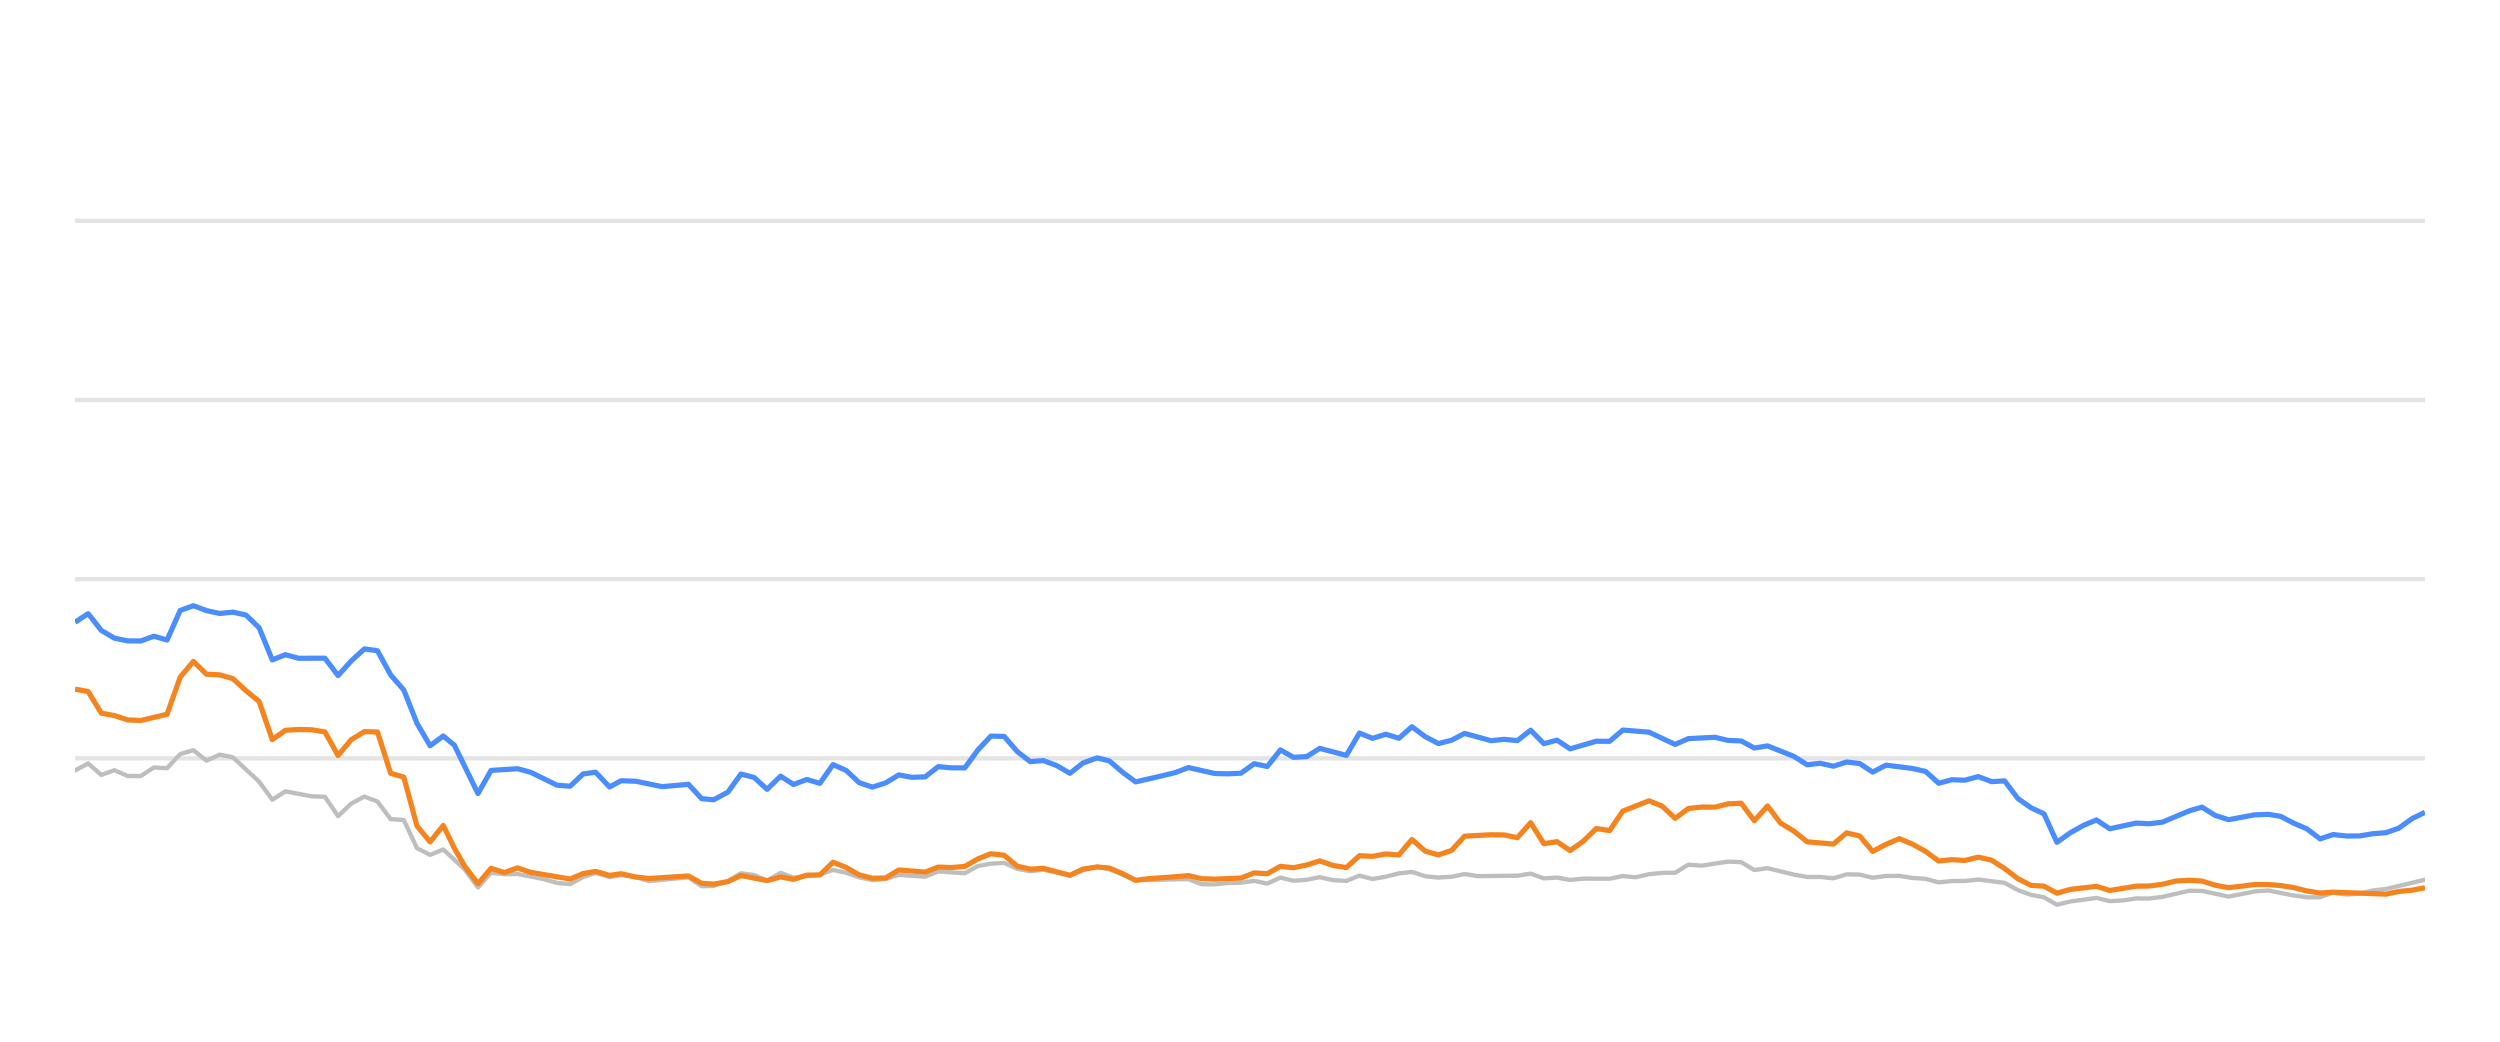
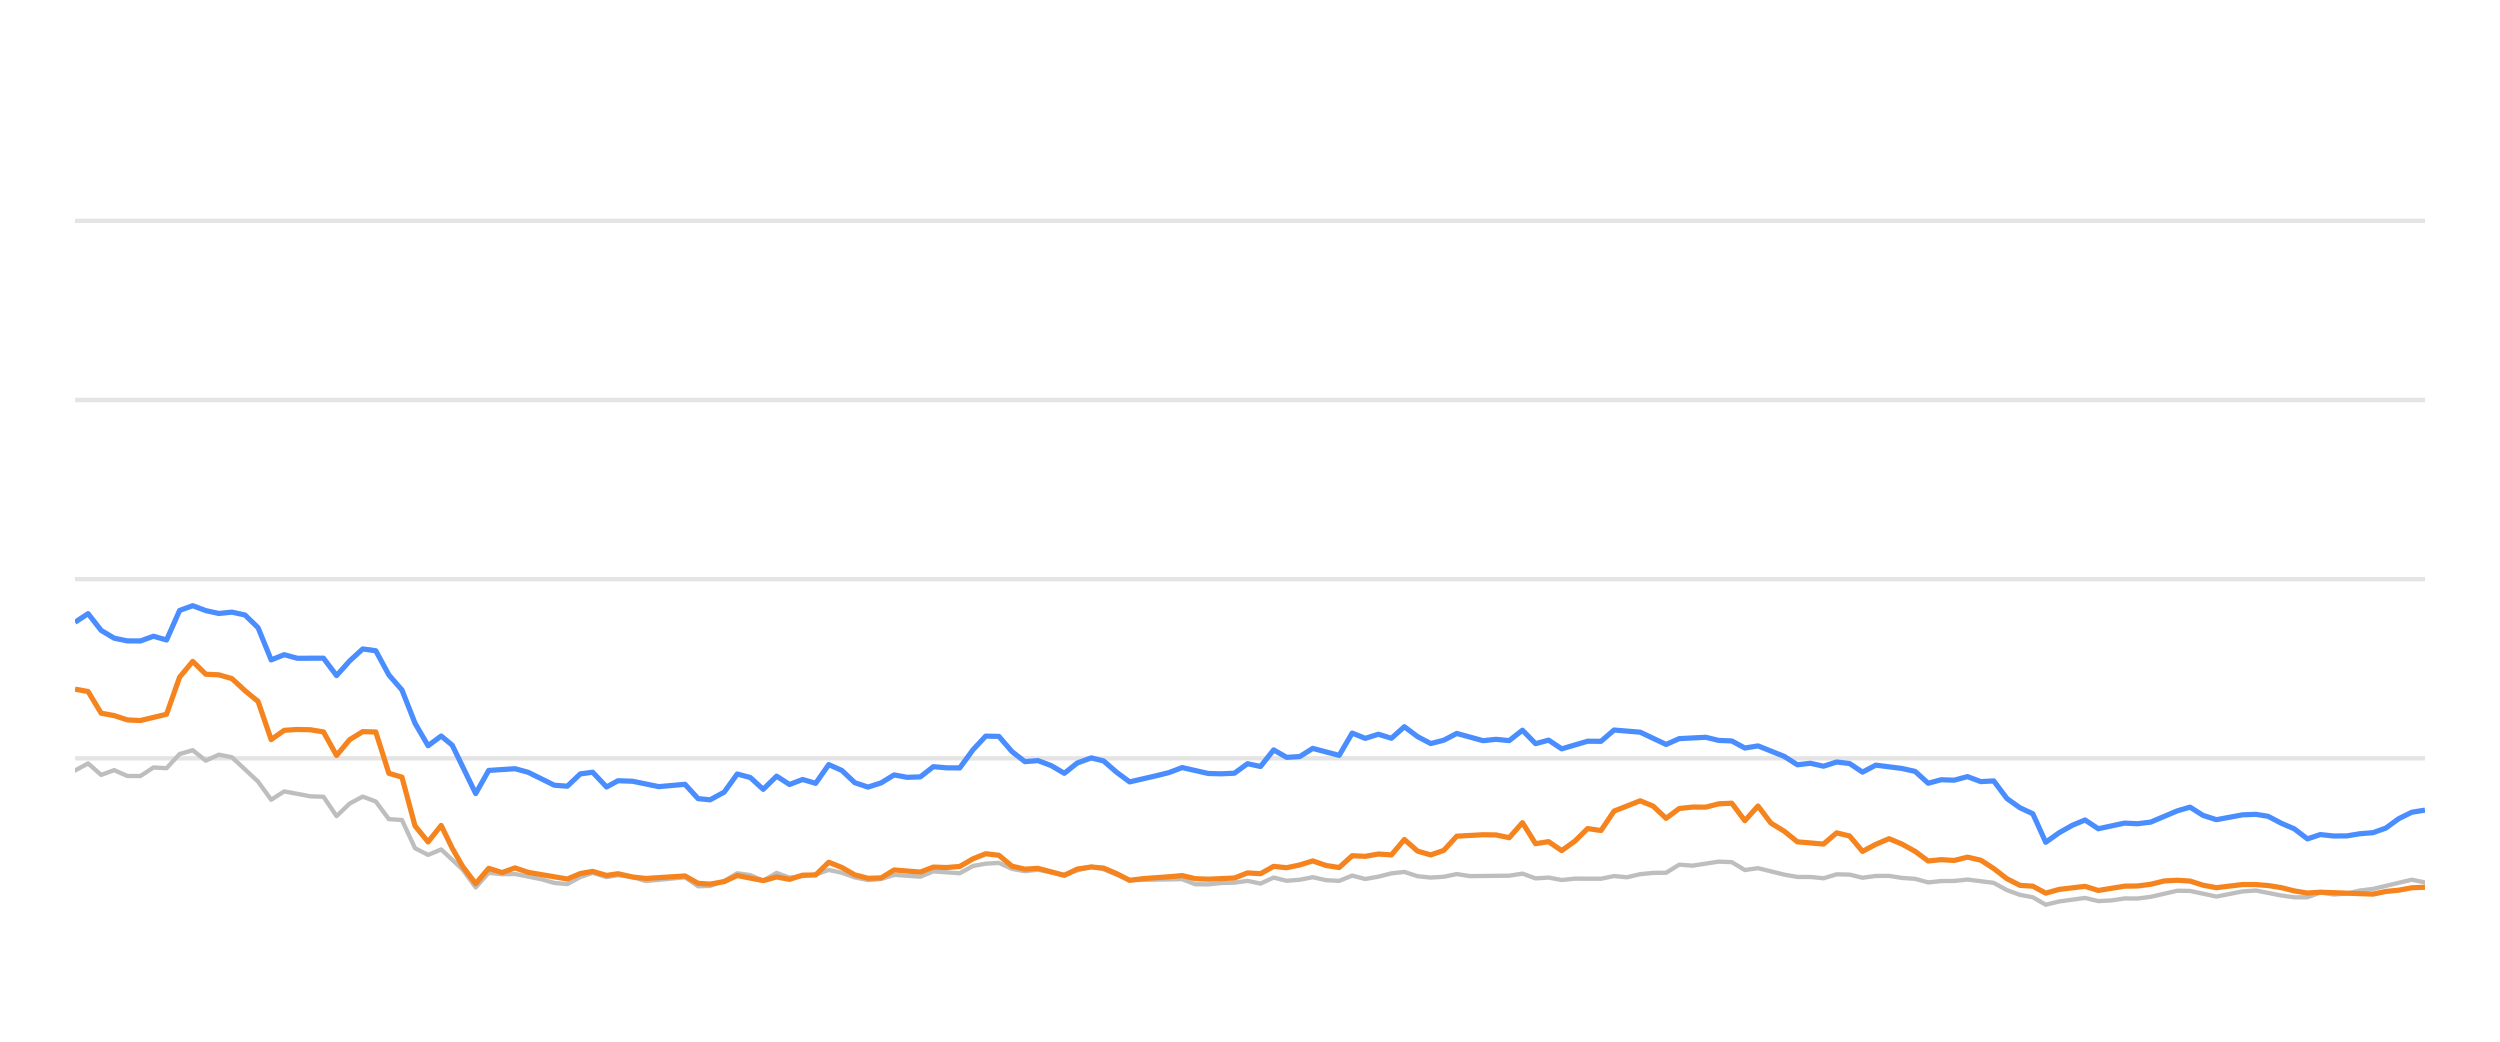
<svg xmlns="http://www.w3.org/2000/svg" width="288pt" height="120pt" viewBox="0 0 288 120" version="1.1">
  <defs>
    <style type="text/css">*{stroke-linejoin: round; stroke-linecap: butt}</style>
  </defs>
  <g id="figure_1">
    <g id="patch_1">
      <path d="M 0 120  L 288 120  L 288 0  L 0 0  L 0 120  z " style="fill: none; opacity: 0" />
    </g>
    <g id="axes_1">
      <g id="patch_2">
        <path d="M 8.64 108  L 279.36 108  L 279.36 4.8  L 8.64 4.8  L 8.64 108  z " style="fill: none" />
      </g>
      <g id="matplotlib.axis_1" />
      <g id="matplotlib.axis_2" />
      <g id="line2d_1">
-         <path d="M 8.64 87.36  L 279.36 87.36  " clip-path="url(#pe9fe8dd827)" style="fill: none; stroke: #b2b2b2; stroke-opacity: 0.35; stroke-width: 0.5; stroke-linecap: square" />
+         <path d="M 8.64 87.36  L 279.36 87.36  " clip-path="url(#p11357931c4)" style="fill: none; stroke: #b2b2b2; stroke-opacity: 0.35; stroke-width: 0.5; stroke-linecap: square" />
      </g>
      <g id="line2d_2">
-         <path d="M 8.64 66.72  L 279.36 66.72  " clip-path="url(#pe9fe8dd827)" style="fill: none; stroke: #b2b2b2; stroke-opacity: 0.35; stroke-width: 0.5; stroke-linecap: square" />
+         <path d="M 8.64 66.72  L 279.36 66.72  " clip-path="url(#p11357931c4)" style="fill: none; stroke: #b2b2b2; stroke-opacity: 0.35; stroke-width: 0.5; stroke-linecap: square" />
      </g>
      <g id="line2d_3">
-         <path d="M 8.64 46.08  L 279.36 46.08  " clip-path="url(#pe9fe8dd827)" style="fill: none; stroke: #b2b2b2; stroke-opacity: 0.35; stroke-width: 0.5; stroke-linecap: square" />
+         <path d="M 8.64 46.08  L 279.36 46.08  " clip-path="url(#p11357931c4)" style="fill: none; stroke: #b2b2b2; stroke-opacity: 0.35; stroke-width: 0.5; stroke-linecap: square" />
      </g>
      <g id="line2d_4">
-         <path d="M 8.64 25.44  L 279.36 25.44  " clip-path="url(#pe9fe8dd827)" style="fill: none; stroke: #b2b2b2; stroke-opacity: 0.35; stroke-width: 0.5; stroke-linecap: square" />
+         <path d="M 8.64 25.44  L 279.36 25.44  " clip-path="url(#p11357931c4)" style="fill: none; stroke: #b2b2b2; stroke-opacity: 0.35; stroke-width: 0.5; stroke-linecap: square" />
      </g>
      <g id="line2d_5">
-         <path d="M 8.64 88.764  L 10.155 87.948  L 11.67 89.269  L 13.185 88.722  L 14.7 89.393  L 16.215 89.403  L 17.73 88.413  L 19.246 88.495  L 20.761 86.865  L 22.276 86.421  L 23.791 87.628  L 25.306 86.937  L 26.821 87.236  L 29.851 90.043  L 31.366 92.128  L 32.881 91.168  L 35.911 91.736  L 37.427 91.787  L 38.942 94.016  L 40.457 92.572  L 41.972 91.767  L 43.487 92.334  L 45.002 94.367  L 46.517 94.46  L 48.032 97.711  L 49.547 98.485  L 51.062 97.855  L 53.545 100.167  L 55.06 102.231  L 56.568 100.549  L 58.118 100.704  L 59.621 100.683  L 62.656 101.282  L 64.166 101.715  L 65.681 101.849  L 67.177 101.034  L 68.613 100.549  L 70.225 101.044  L 71.55 100.817  L 73.253 101.034  L 74.766 101.498  L 79.31 101.065  L 80.83 102.097  L 82.217 102.056  L 83.855 101.498  L 85.363 100.601  L 86.875 100.807  L 88.372 101.457  L 89.922 100.559  L 91.421 101.106  L 94.447 100.745  L 95.965 100.219  L 97.479 100.539  L 98.983 101.075  L 100.513 101.385  L 102.032 101.261  L 103.537 100.786  L 106.573 100.993  L 108.085 100.384  L 111.142 100.601  L 112.662 99.765  L 114.15 99.496  L 115.677 99.403  L 117.192 100.095  L 118.693 100.363  L 120.199 100.198  L 123.255 100.797  L 124.756 100.26  L 126.384 99.837  L 127.805 100.136  L 130.823 101.385  L 136.911 101.282  L 138.406 101.86  L 139.923 101.88  L 141.425 101.725  L 142.963 101.684  L 144.482 101.478  L 145.987 101.787  L 147.505 101.096  L 149.015 101.467  L 150.544 101.344  L 152.036 101.055  L 153.578 101.395  L 155.101 101.478  L 156.606 100.869  L 158.12 101.261  L 159.642 100.993  L 161.154 100.611  L 162.652 100.446  L 164.187 100.941  L 165.706 101.096  L 167.215 101.003  L 168.725 100.693  L 170.246 100.931  L 174.801 100.879  L 176.332 100.642  L 177.851 101.189  L 179.362 101.096  L 180.879 101.375  L 182.411 101.22  L 185.433 101.23  L 186.948 100.92  L 188.429 101.065  L 189.971 100.704  L 191.487 100.559  L 192.976 100.539  L 194.497 99.61  L 196.043 99.723  L 199.064 99.259  L 200.586 99.321  L 202.1 100.229  L 203.622 100.012  L 206.656 100.755  L 208.185 101.024  L 209.69 101.024  L 211.21 101.178  L 212.734 100.724  L 214.237 100.755  L 215.731 101.117  L 217.271 100.91  L 218.806 100.9  L 220.298 101.137  L 221.828 101.24  L 223.339 101.653  L 224.855 101.498  L 226.348 101.488  L 227.894 101.323  L 230.932 101.705  L 232.464 102.541  L 233.974 103.088  L 235.464 103.366  L 236.956 104.223  L 238.503 103.851  L 241.511 103.439  L 243.042 103.81  L 244.566 103.728  L 246.087 103.5  L 247.591 103.511  L 249.117 103.315  L 252.206 102.613  L 253.673 102.634  L 256.732 103.284  L 259.733 102.696  L 261.292 102.582  L 264.237 103.16  L 265.752 103.366  L 267.275 103.366  L 268.771 102.819  L 270.315 103.046  L 271.841 102.943  L 273.327 102.592  L 274.864 102.407  L 279.36 101.344  L 279.36 101.344  " clip-path="url(#pe9fe8dd827)" style="fill: none; stroke: #bebebe; stroke-width: 0.5; stroke-linecap: round" />
+         <path d="M 8.64 88.764  L 10.147 87.948  L 11.653 89.269  L 13.16 88.722  L 14.666 89.393  L 16.173 89.403  L 17.679 88.413  L 19.186 88.495  L 20.692 86.865  L 22.199 86.421  L 23.705 87.628  L 25.212 86.937  L 26.718 87.236  L 29.731 90.043  L 31.238 92.128  L 32.744 91.168  L 35.758 91.736  L 37.264 91.787  L 38.771 94.016  L 40.277 92.572  L 41.784 91.767  L 43.29 92.334  L 44.797 94.367  L 46.303 94.46  L 47.81 97.711  L 49.316 98.485  L 50.823 97.855  L 53.292 100.167  L 54.798 102.231  L 56.298 100.549  L 57.839 100.704  L 59.333 100.683  L 62.351 101.282  L 63.852 101.715  L 65.358 101.849  L 66.847 101.034  L 68.274 100.549  L 69.877 101.044  L 71.194 100.817  L 72.888 101.034  L 74.392 101.498  L 78.911 101.065  L 80.422 102.097  L 81.802 102.056  L 83.43 101.498  L 84.93 100.601  L 86.433 100.807  L 87.922 101.457  L 89.463 100.559  L 90.954 101.106  L 93.962 100.745  L 95.472 100.219  L 96.978 100.539  L 98.473 101.075  L 99.994 101.385  L 101.505 101.261  L 103.002 100.786  L 106.02 100.993  L 107.524 100.384  L 110.564 100.601  L 112.074 99.765  L 113.554 99.496  L 115.073 99.403  L 116.579 100.095  L 118.071 100.363  L 119.569 100.198  L 122.608 100.797  L 124.101 100.26  L 125.719 99.837  L 127.132 100.136  L 130.133 101.385  L 136.187 101.282  L 137.674 101.86  L 139.182 101.88  L 140.676 101.725  L 142.205 101.684  L 143.715 101.478  L 145.212 101.787  L 146.721 101.096  L 148.222 101.467  L 149.743 101.344  L 151.226 101.055  L 152.76 101.395  L 154.274 101.478  L 155.771 100.869  L 157.276 101.261  L 158.789 100.993  L 160.293 100.611  L 161.783 100.446  L 163.309 100.941  L 164.819 101.096  L 166.319 101.003  L 167.821 100.693  L 169.334 100.931  L 173.863 100.879  L 175.386 100.642  L 176.895 101.189  L 178.398 101.096  L 179.907 101.375  L 181.43 101.22  L 184.435 101.23  L 185.941 100.92  L 187.414 101.065  L 188.947 100.704  L 190.454 100.559  L 191.936 100.539  L 193.448 99.61  L 194.985 99.723  L 197.989 99.259  L 199.502 99.321  L 201.007 100.229  L 202.521 100.012  L 205.537 100.755  L 207.059 101.024  L 208.554 101.024  L 210.066 101.178  L 211.581 100.724  L 213.076 100.755  L 214.562 101.117  L 216.093 100.91  L 217.619 100.9  L 219.103 101.137  L 220.625 101.24  L 222.126 101.653  L 223.634 101.498  L 225.119 101.488  L 226.656 101.323  L 229.677 101.705  L 231.2 102.541  L 232.701 103.088  L 234.183 103.366  L 235.667 104.223  L 237.205 103.851  L 240.196 103.439  L 241.719 103.81  L 243.234 103.728  L 244.746 103.5  L 246.242 103.511  L 247.759 103.315  L 250.831 102.613  L 252.29 102.634  L 255.331 103.284  L 258.315 102.696  L 259.866 102.582  L 262.794 103.16  L 264.3 103.366  L 265.814 103.366  L 267.303 102.819  L 268.838 103.046  L 270.355 102.943  L 271.833 102.592  L 273.361 102.407  L 277.831 101.344  L 279.36 101.653  L 279.36 101.653  " clip-path="url(#p11357931c4)" style="fill: none; stroke: #bebebe; stroke-width: 0.5; stroke-linecap: round" />
      </g>
      <g id="line2d_6">
-         <path d="M 8.64 71.684  L 10.155 70.693  L 11.67 72.623  L 13.185 73.521  L 14.7 73.83  L 16.215 73.841  L 17.73 73.294  L 19.246 73.727  L 20.761 70.322  L 22.276 69.775  L 23.791 70.342  L 25.306 70.673  L 26.821 70.518  L 28.336 70.848  L 29.851 72.313  L 31.366 76.018  L 32.881 75.42  L 34.396 75.833  L 37.427 75.822  L 38.942 77.824  L 40.457 76.142  L 41.972 74.759  L 43.487 74.966  L 45.002 77.752  L 46.517 79.486  L 48.032 83.315  L 49.547 85.905  L 51.062 84.79  L 52.341 85.843  L 55.06 91.416  L 56.568 88.753  L 59.621 88.557  L 61.144 88.97  L 64.166 90.456  L 65.681 90.57  L 67.177 89.156  L 68.613 88.96  L 70.225 90.662  L 71.55 89.94  L 73.253 90.002  L 76.272 90.621  L 79.31 90.353  L 80.83 92.004  L 82.217 92.138  L 83.855 91.251  L 85.363 89.166  L 86.875 89.568  L 88.372 90.931  L 89.922 89.414  L 91.421 90.373  L 92.94 89.796  L 94.447 90.239  L 95.965 88.082  L 97.479 88.753  L 98.983 90.167  L 100.513 90.673  L 102.032 90.188  L 103.537 89.269  L 105.052 89.548  L 106.573 89.496  L 108.085 88.32  L 109.598 88.454  L 111.142 88.464  L 112.662 86.39  L 114.15 84.801  L 115.677 84.832  L 117.192 86.586  L 118.693 87.742  L 120.199 87.618  L 121.737 88.196  L 123.255 89.083  L 124.756 87.897  L 126.384 87.308  L 127.805 87.659  L 129.322 88.97  L 130.823 90.074  L 133.878 89.372  L 135.383 89.001  L 136.911 88.423  L 139.923 89.104  L 141.425 89.145  L 142.963 89.073  L 144.482 87.979  L 145.987 88.299  L 147.505 86.39  L 149.015 87.246  L 150.544 87.154  L 152.036 86.214  L 155.101 87.019  L 156.606 84.45  L 158.12 85.059  L 159.642 84.584  L 161.154 85.048  L 162.652 83.717  L 164.187 84.863  L 165.706 85.657  L 167.215 85.275  L 168.725 84.491  L 171.765 85.327  L 173.262 85.172  L 174.801 85.317  L 176.332 84.12  L 177.851 85.668  L 179.362 85.265  L 180.879 86.266  L 183.887 85.389  L 185.433 85.399  L 186.948 84.099  L 189.971 84.347  L 192.976 85.76  L 194.497 85.09  L 197.57 84.935  L 199.064 85.296  L 200.586 85.358  L 202.1 86.173  L 203.622 85.926  L 206.656 87.133  L 208.185 88.103  L 209.69 87.928  L 211.21 88.268  L 212.734 87.783  L 214.237 87.959  L 215.731 88.949  L 217.271 88.144  L 220.298 88.526  L 221.828 88.867  L 223.339 90.229  L 224.855 89.826  L 226.348 89.878  L 227.894 89.465  L 229.432 90.043  L 230.932 89.961  L 232.464 91.994  L 233.974 93.057  L 235.464 93.748  L 236.956 97.03  L 238.503 95.936  L 240.025 95.079  L 241.511 94.46  L 243.042 95.472  L 246.087 94.821  L 247.591 94.894  L 249.117 94.708  L 252.206 93.408  L 253.673 92.984  L 255.181 93.934  L 256.732 94.429  L 259.733 93.872  L 261.292 93.81  L 262.717 94.037  L 264.237 94.832  L 265.752 95.482  L 267.275 96.638  L 268.771 96.142  L 270.315 96.307  L 271.841 96.297  L 273.327 96.049  L 274.864 95.926  L 276.353 95.399  L 277.851 94.316  L 279.36 93.573  L 279.36 93.573  " clip-path="url(#pe9fe8dd827)" style="fill: none; stroke: #4a8dff; stroke-width: 0.6" />
+         <path d="M 8.64 71.684  L 10.147 70.693  L 11.653 72.623  L 13.16 73.521  L 14.666 73.83  L 16.173 73.841  L 17.679 73.294  L 19.186 73.727  L 20.692 70.322  L 22.199 69.775  L 23.705 70.342  L 25.212 70.673  L 26.718 70.518  L 28.225 70.848  L 29.731 72.313  L 31.238 76.018  L 32.744 75.42  L 34.251 75.833  L 37.264 75.822  L 38.771 77.824  L 40.277 76.142  L 41.784 74.759  L 43.29 74.966  L 44.797 77.752  L 46.303 79.486  L 47.81 83.315  L 49.316 85.905  L 50.823 84.79  L 52.095 85.843  L 54.798 91.416  L 56.298 88.753  L 59.333 88.557  L 60.848 88.97  L 63.852 90.456  L 65.358 90.57  L 66.847 89.156  L 68.274 88.96  L 69.877 90.662  L 71.194 89.94  L 72.888 90.002  L 75.89 90.621  L 78.911 90.353  L 80.422 92.004  L 81.802 92.138  L 83.43 91.251  L 84.93 89.166  L 86.433 89.568  L 87.922 90.931  L 89.463 89.414  L 90.954 90.373  L 92.464 89.796  L 93.962 90.239  L 95.472 88.082  L 96.978 88.753  L 98.473 90.167  L 99.994 90.673  L 101.505 90.188  L 103.002 89.269  L 104.508 89.548  L 106.02 89.496  L 107.524 88.32  L 109.028 88.454  L 110.564 88.464  L 112.074 86.39  L 113.554 84.801  L 115.073 84.832  L 116.579 86.586  L 118.071 87.742  L 119.569 87.618  L 121.098 88.196  L 122.608 89.083  L 124.101 87.897  L 125.719 87.308  L 127.132 87.659  L 128.641 88.97  L 130.133 90.074  L 133.171 89.372  L 134.668 89.001  L 136.187 88.423  L 139.182 89.104  L 140.676 89.145  L 142.205 89.073  L 143.715 87.979  L 145.212 88.299  L 146.721 86.39  L 148.222 87.246  L 149.743 87.154  L 151.226 86.214  L 154.274 87.019  L 155.771 84.45  L 157.276 85.059  L 158.789 84.584  L 160.293 85.048  L 161.783 83.717  L 163.309 84.863  L 164.819 85.657  L 166.319 85.275  L 167.821 84.491  L 170.844 85.327  L 172.333 85.172  L 173.863 85.317  L 175.386 84.12  L 176.895 85.668  L 178.398 85.265  L 179.907 86.266  L 182.898 85.389  L 184.435 85.399  L 185.941 84.099  L 188.947 84.347  L 191.936 85.76  L 193.448 85.09  L 196.503 84.935  L 197.989 85.296  L 199.502 85.358  L 201.007 86.173  L 202.521 85.926  L 205.537 87.133  L 207.059 88.103  L 208.554 87.928  L 210.066 88.268  L 211.581 87.783  L 213.076 87.959  L 214.562 88.949  L 216.093 88.144  L 219.103 88.526  L 220.625 88.867  L 222.126 90.229  L 223.634 89.826  L 225.119 89.878  L 226.656 89.465  L 228.185 90.043  L 229.677 89.961  L 231.2 91.994  L 232.701 93.057  L 234.183 93.748  L 235.667 97.03  L 237.205 95.936  L 238.719 95.079  L 240.196 94.46  L 241.719 95.472  L 244.746 94.821  L 246.242 94.894  L 247.759 94.708  L 250.831 93.408  L 252.29 92.984  L 253.789 93.934  L 255.331 94.429  L 258.315 93.872  L 259.866 93.81  L 261.282 94.037  L 262.794 94.832  L 264.3 95.482  L 265.814 96.638  L 267.303 96.142  L 268.838 96.307  L 270.355 96.297  L 271.833 96.049  L 273.361 95.926  L 274.841 95.399  L 276.331 94.316  L 277.831 93.573  L 279.36 93.325  L 279.36 93.325  " clip-path="url(#p11357931c4)" style="fill: none; stroke: #4a8dff; stroke-width: 0.6" />
      </g>
      <g id="line2d_7">
-         <path d="M 8.64 79.393  L 10.155 79.661  L 11.67 82.159  L 13.185 82.437  L 14.7 82.933  L 16.215 83.005  L 19.246 82.283  L 20.761 78.01  L 22.276 76.194  L 23.791 77.67  L 25.306 77.742  L 26.821 78.175  L 28.336 79.568  L 29.851 80.807  L 31.366 85.203  L 32.881 84.13  L 34.396 84.037  L 35.911 84.068  L 37.427 84.316  L 38.942 87.03  L 40.457 85.213  L 41.972 84.285  L 43.487 84.326  L 45.002 89.083  L 46.517 89.527  L 48.032 95.141  L 49.547 96.989  L 51.062 95.09  L 52.341 97.711  L 53.545 99.806  L 55.06 101.798  L 56.568 100.033  L 58.118 100.518  L 59.621 99.981  L 61.144 100.497  L 65.681 101.261  L 67.177 100.632  L 68.613 100.384  L 70.225 100.848  L 71.55 100.652  L 73.253 101.034  L 74.766 101.199  L 79.31 100.91  L 80.83 101.756  L 82.217 101.849  L 83.855 101.56  L 85.363 100.859  L 88.372 101.447  L 89.922 101.024  L 91.421 101.302  L 92.94 100.817  L 94.447 100.797  L 95.965 99.331  L 97.479 99.93  L 98.983 100.786  L 100.513 101.178  L 102.032 101.137  L 103.537 100.219  L 106.573 100.466  L 108.085 99.888  L 109.598 99.94  L 111.142 99.816  L 112.662 98.939  L 114.15 98.351  L 115.677 98.526  L 117.192 99.785  L 118.693 100.126  L 120.199 100.033  L 123.255 100.838  L 124.756 100.116  L 126.384 99.878  L 127.805 100.002  L 129.322 100.642  L 130.823 101.416  L 132.358 101.22  L 135.383 101.003  L 136.911 100.869  L 138.406 101.22  L 139.923 101.282  L 142.963 101.148  L 144.482 100.559  L 145.987 100.652  L 147.505 99.806  L 149.015 99.961  L 150.544 99.641  L 152.036 99.176  L 153.578 99.703  L 155.101 99.94  L 156.606 98.578  L 158.12 98.65  L 159.642 98.382  L 161.154 98.485  L 162.652 96.71  L 164.187 98.052  L 165.706 98.485  L 167.215 97.969  L 168.725 96.328  L 171.765 96.163  L 173.262 96.184  L 174.801 96.504  L 176.332 94.77  L 177.851 97.195  L 179.362 96.958  L 180.879 97.99  L 182.411 96.896  L 183.887 95.451  L 185.433 95.678  L 186.948 93.438  L 189.971 92.252  L 191.487 92.871  L 192.976 94.274  L 194.497 93.139  L 196.043 92.974  L 197.57 92.984  L 199.064 92.603  L 200.586 92.53  L 202.1 94.543  L 203.622 92.85  L 205.118 94.821  L 206.656 95.75  L 208.185 96.978  L 211.21 97.236  L 212.734 95.946  L 214.237 96.307  L 215.731 98.082  L 217.271 97.267  L 218.806 96.617  L 220.298 97.236  L 221.828 98.082  L 223.339 99.187  L 224.855 99.032  L 226.348 99.125  L 227.894 98.743  L 229.432 99.094  L 230.932 100.054  L 232.464 101.23  L 233.974 101.994  L 235.464 102.087  L 236.956 102.892  L 238.503 102.458  L 241.511 102.107  L 243.042 102.582  L 246.087 102.087  L 247.591 102.066  L 249.117 101.87  L 250.683 101.488  L 252.206 101.406  L 253.673 101.498  L 255.181 101.973  L 256.732 102.262  L 259.733 101.901  L 261.292 101.901  L 262.717 102.014  L 264.237 102.252  L 265.752 102.634  L 267.275 102.881  L 268.771 102.778  L 274.864 103.005  L 276.353 102.696  L 277.851 102.551  L 279.36 102.272  L 279.36 102.272  " clip-path="url(#pe9fe8dd827)" style="fill: none; stroke: #f5841e; stroke-width: 0.6" />
+         <path d="M 8.64 79.393  L 10.147 79.661  L 11.653 82.159  L 13.16 82.437  L 14.666 82.933  L 16.173 83.005  L 19.186 82.283  L 20.692 78.01  L 22.199 76.194  L 23.705 77.67  L 25.212 77.742  L 26.718 78.175  L 28.225 79.568  L 29.731 80.807  L 31.238 85.203  L 32.744 84.13  L 34.251 84.037  L 35.758 84.068  L 37.264 84.316  L 38.771 87.03  L 40.277 85.213  L 41.784 84.285  L 43.29 84.326  L 44.797 89.083  L 46.303 89.527  L 47.81 95.141  L 49.316 96.989  L 50.823 95.09  L 52.095 97.711  L 53.292 99.806  L 54.798 101.798  L 56.298 100.033  L 57.839 100.518  L 59.333 99.981  L 60.848 100.497  L 65.358 101.261  L 66.847 100.632  L 68.274 100.384  L 69.877 100.848  L 71.194 100.652  L 72.888 101.034  L 74.392 101.199  L 78.911 100.91  L 80.422 101.756  L 81.802 101.849  L 83.43 101.56  L 84.93 100.859  L 87.922 101.447  L 89.463 101.024  L 90.954 101.302  L 92.464 100.817  L 93.962 100.797  L 95.472 99.331  L 96.978 99.93  L 98.473 100.786  L 99.994 101.178  L 101.505 101.137  L 103.002 100.219  L 106.02 100.466  L 107.524 99.888  L 109.028 99.94  L 110.564 99.816  L 112.074 98.939  L 113.554 98.351  L 115.073 98.526  L 116.579 99.785  L 118.071 100.126  L 119.569 100.033  L 122.608 100.838  L 124.101 100.116  L 125.719 99.878  L 127.132 100.002  L 128.641 100.642  L 130.133 101.416  L 131.66 101.22  L 134.668 101.003  L 136.187 100.869  L 137.674 101.22  L 139.182 101.282  L 142.205 101.148  L 143.715 100.559  L 145.212 100.652  L 146.721 99.806  L 148.222 99.961  L 149.743 99.641  L 151.226 99.176  L 152.76 99.703  L 154.274 99.94  L 155.771 98.578  L 157.276 98.65  L 158.789 98.382  L 160.293 98.485  L 161.783 96.71  L 163.309 98.052  L 164.819 98.485  L 166.319 97.969  L 167.821 96.328  L 170.844 96.163  L 172.333 96.184  L 173.863 96.504  L 175.386 94.77  L 176.895 97.195  L 178.398 96.958  L 179.907 97.99  L 181.43 96.896  L 182.898 95.451  L 184.435 95.678  L 185.941 93.438  L 188.947 92.252  L 190.454 92.871  L 191.936 94.274  L 193.448 93.139  L 194.985 92.974  L 196.503 92.984  L 197.989 92.603  L 199.502 92.53  L 201.007 94.543  L 202.521 92.85  L 204.008 94.821  L 205.537 95.75  L 207.059 96.978  L 210.066 97.236  L 211.581 95.946  L 213.076 96.307  L 214.562 98.082  L 216.093 97.267  L 217.619 96.617  L 219.103 97.236  L 220.625 98.082  L 222.126 99.187  L 223.634 99.032  L 225.119 99.125  L 226.656 98.743  L 228.185 99.094  L 229.677 100.054  L 231.2 101.23  L 232.701 101.994  L 234.183 102.087  L 235.667 102.892  L 237.205 102.458  L 240.196 102.107  L 241.719 102.582  L 244.746 102.087  L 246.242 102.066  L 247.759 101.87  L 249.316 101.488  L 250.831 101.406  L 252.29 101.498  L 253.789 101.973  L 255.331 102.262  L 258.315 101.901  L 259.866 101.901  L 261.282 102.014  L 262.794 102.252  L 264.3 102.634  L 265.814 102.881  L 267.303 102.778  L 273.361 103.005  L 274.841 102.696  L 276.331 102.551  L 277.831 102.272  L 279.36 102.21  L 279.36 102.21  " clip-path="url(#p11357931c4)" style="fill: none; stroke: #f5841e; stroke-width: 0.6" />
      </g>
    </g>
  </g>
  <defs>
-     <clipPath id="pe9fe8dd827">
+     <clipPath id="p11357931c4">
      <rect x="8.64" y="4.8" width="270.72" height="103.2" />
    </clipPath>
  </defs>
</svg>
